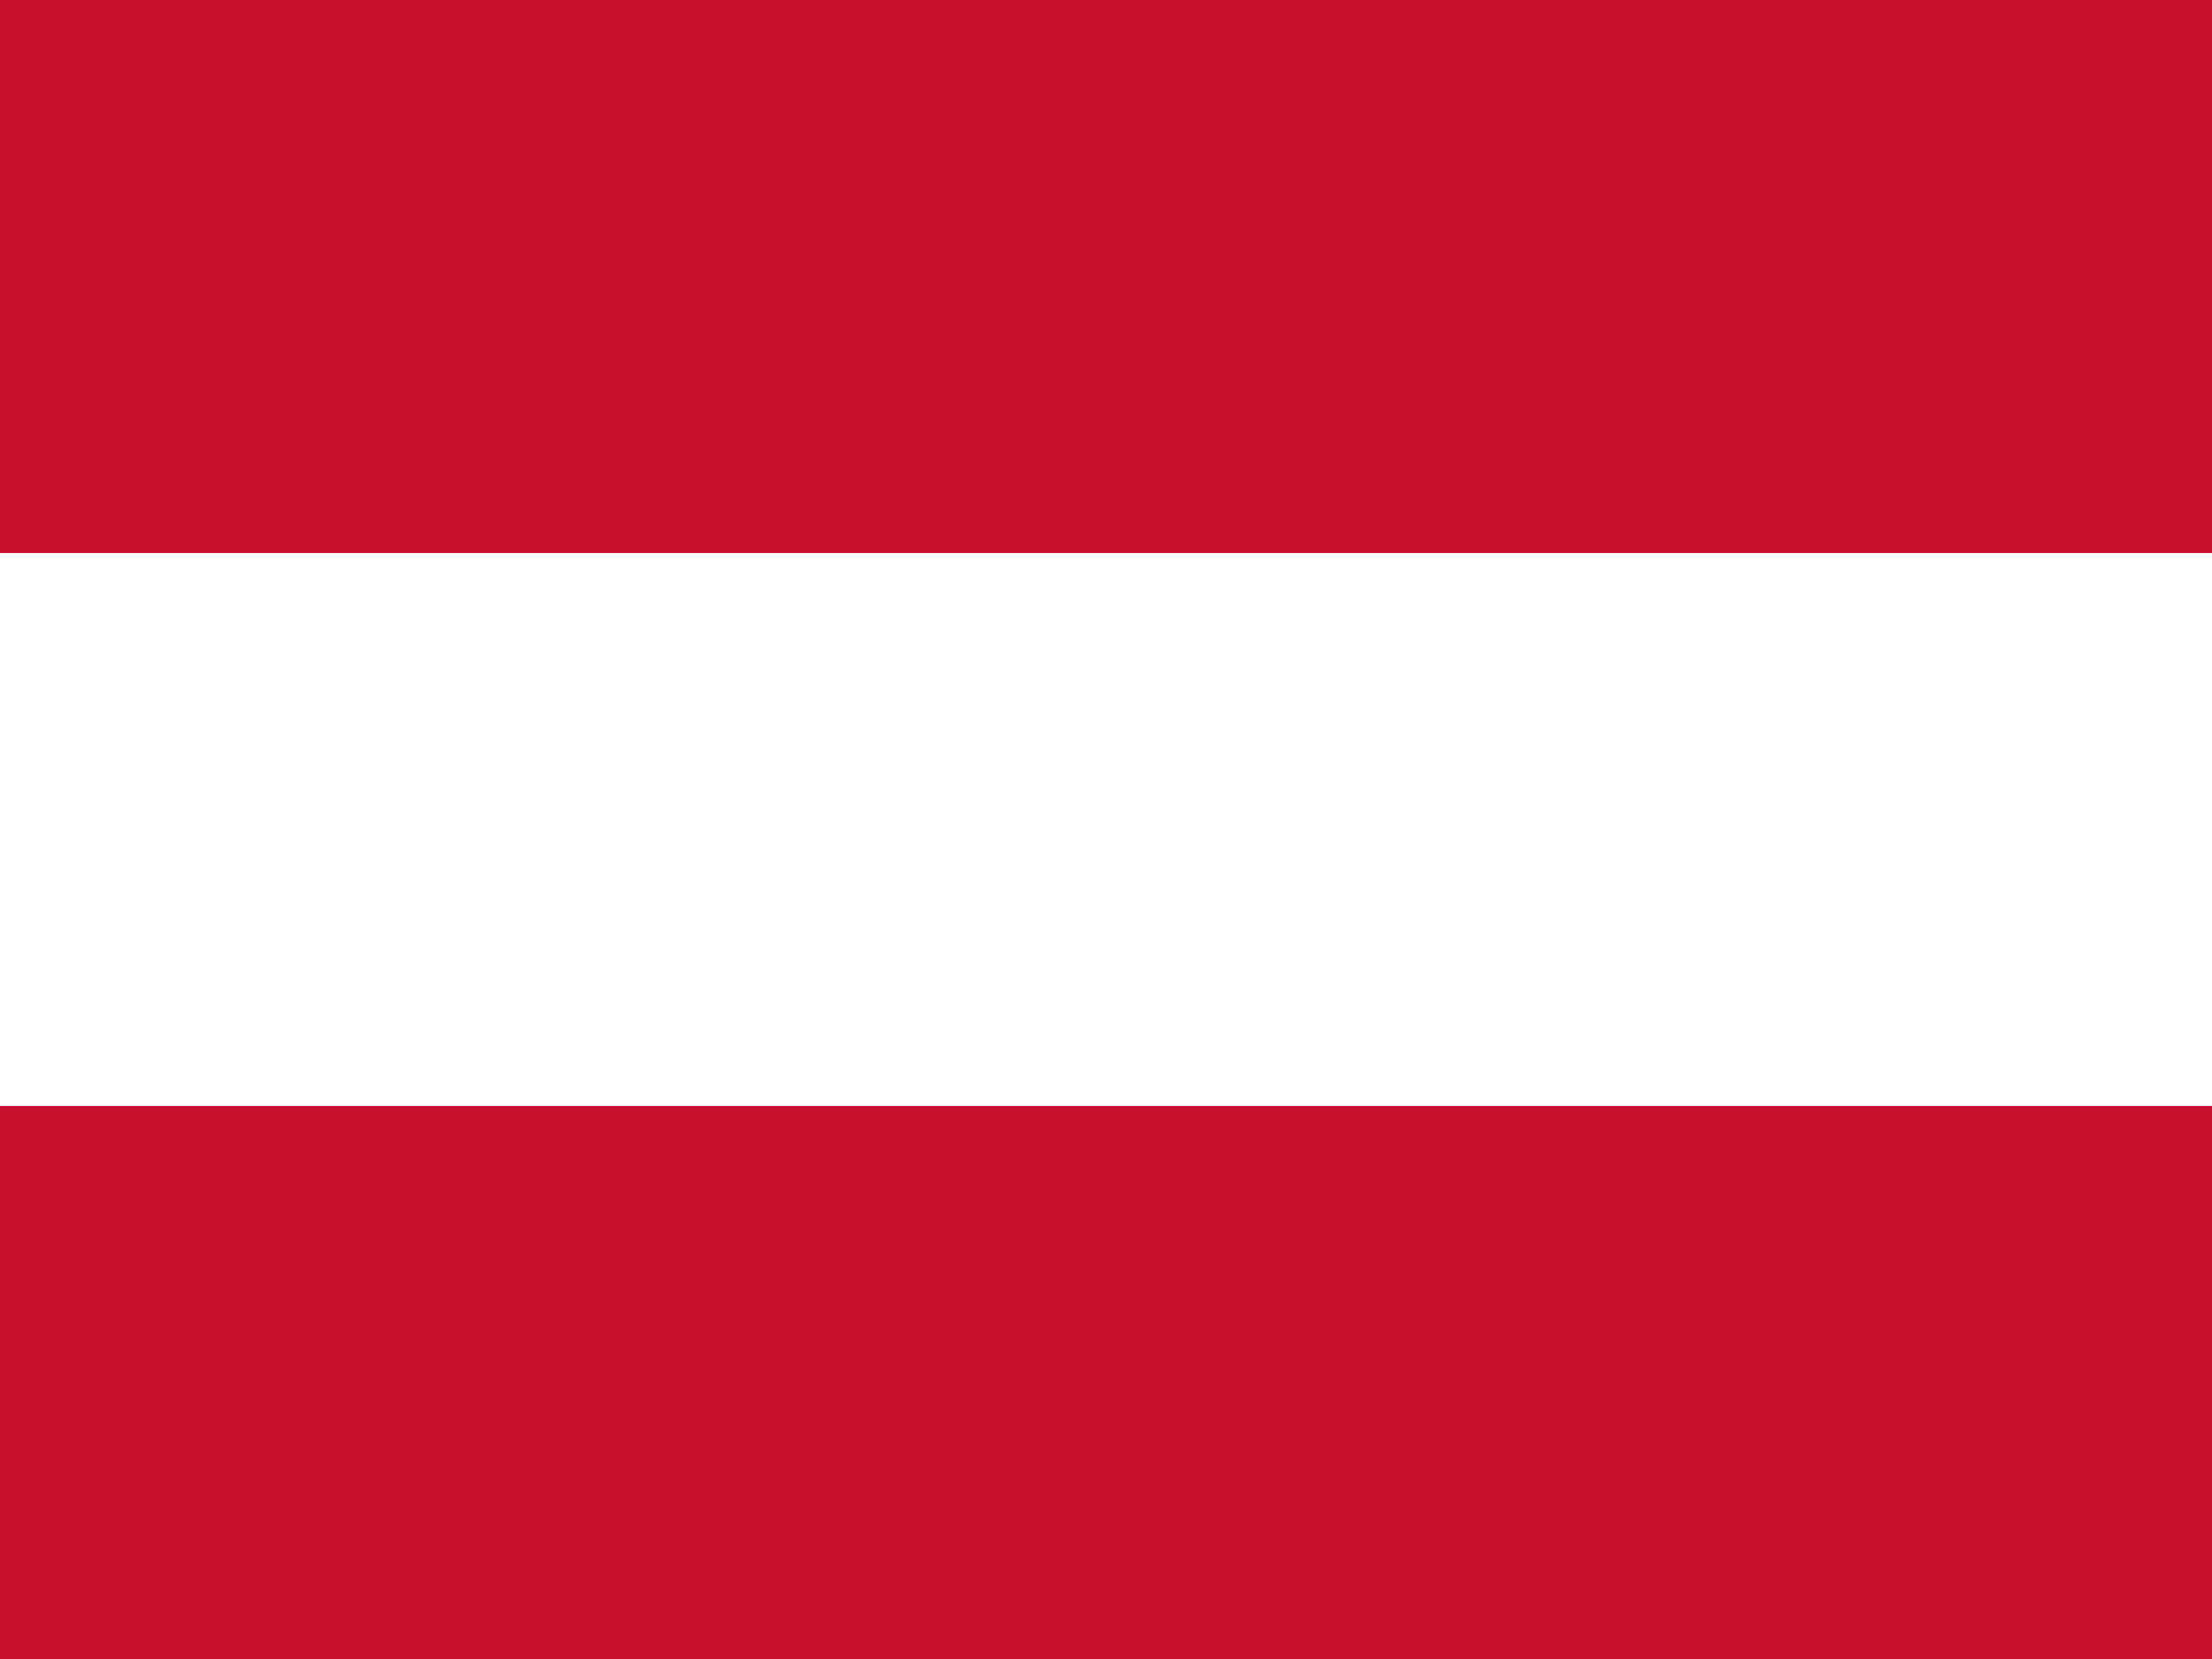
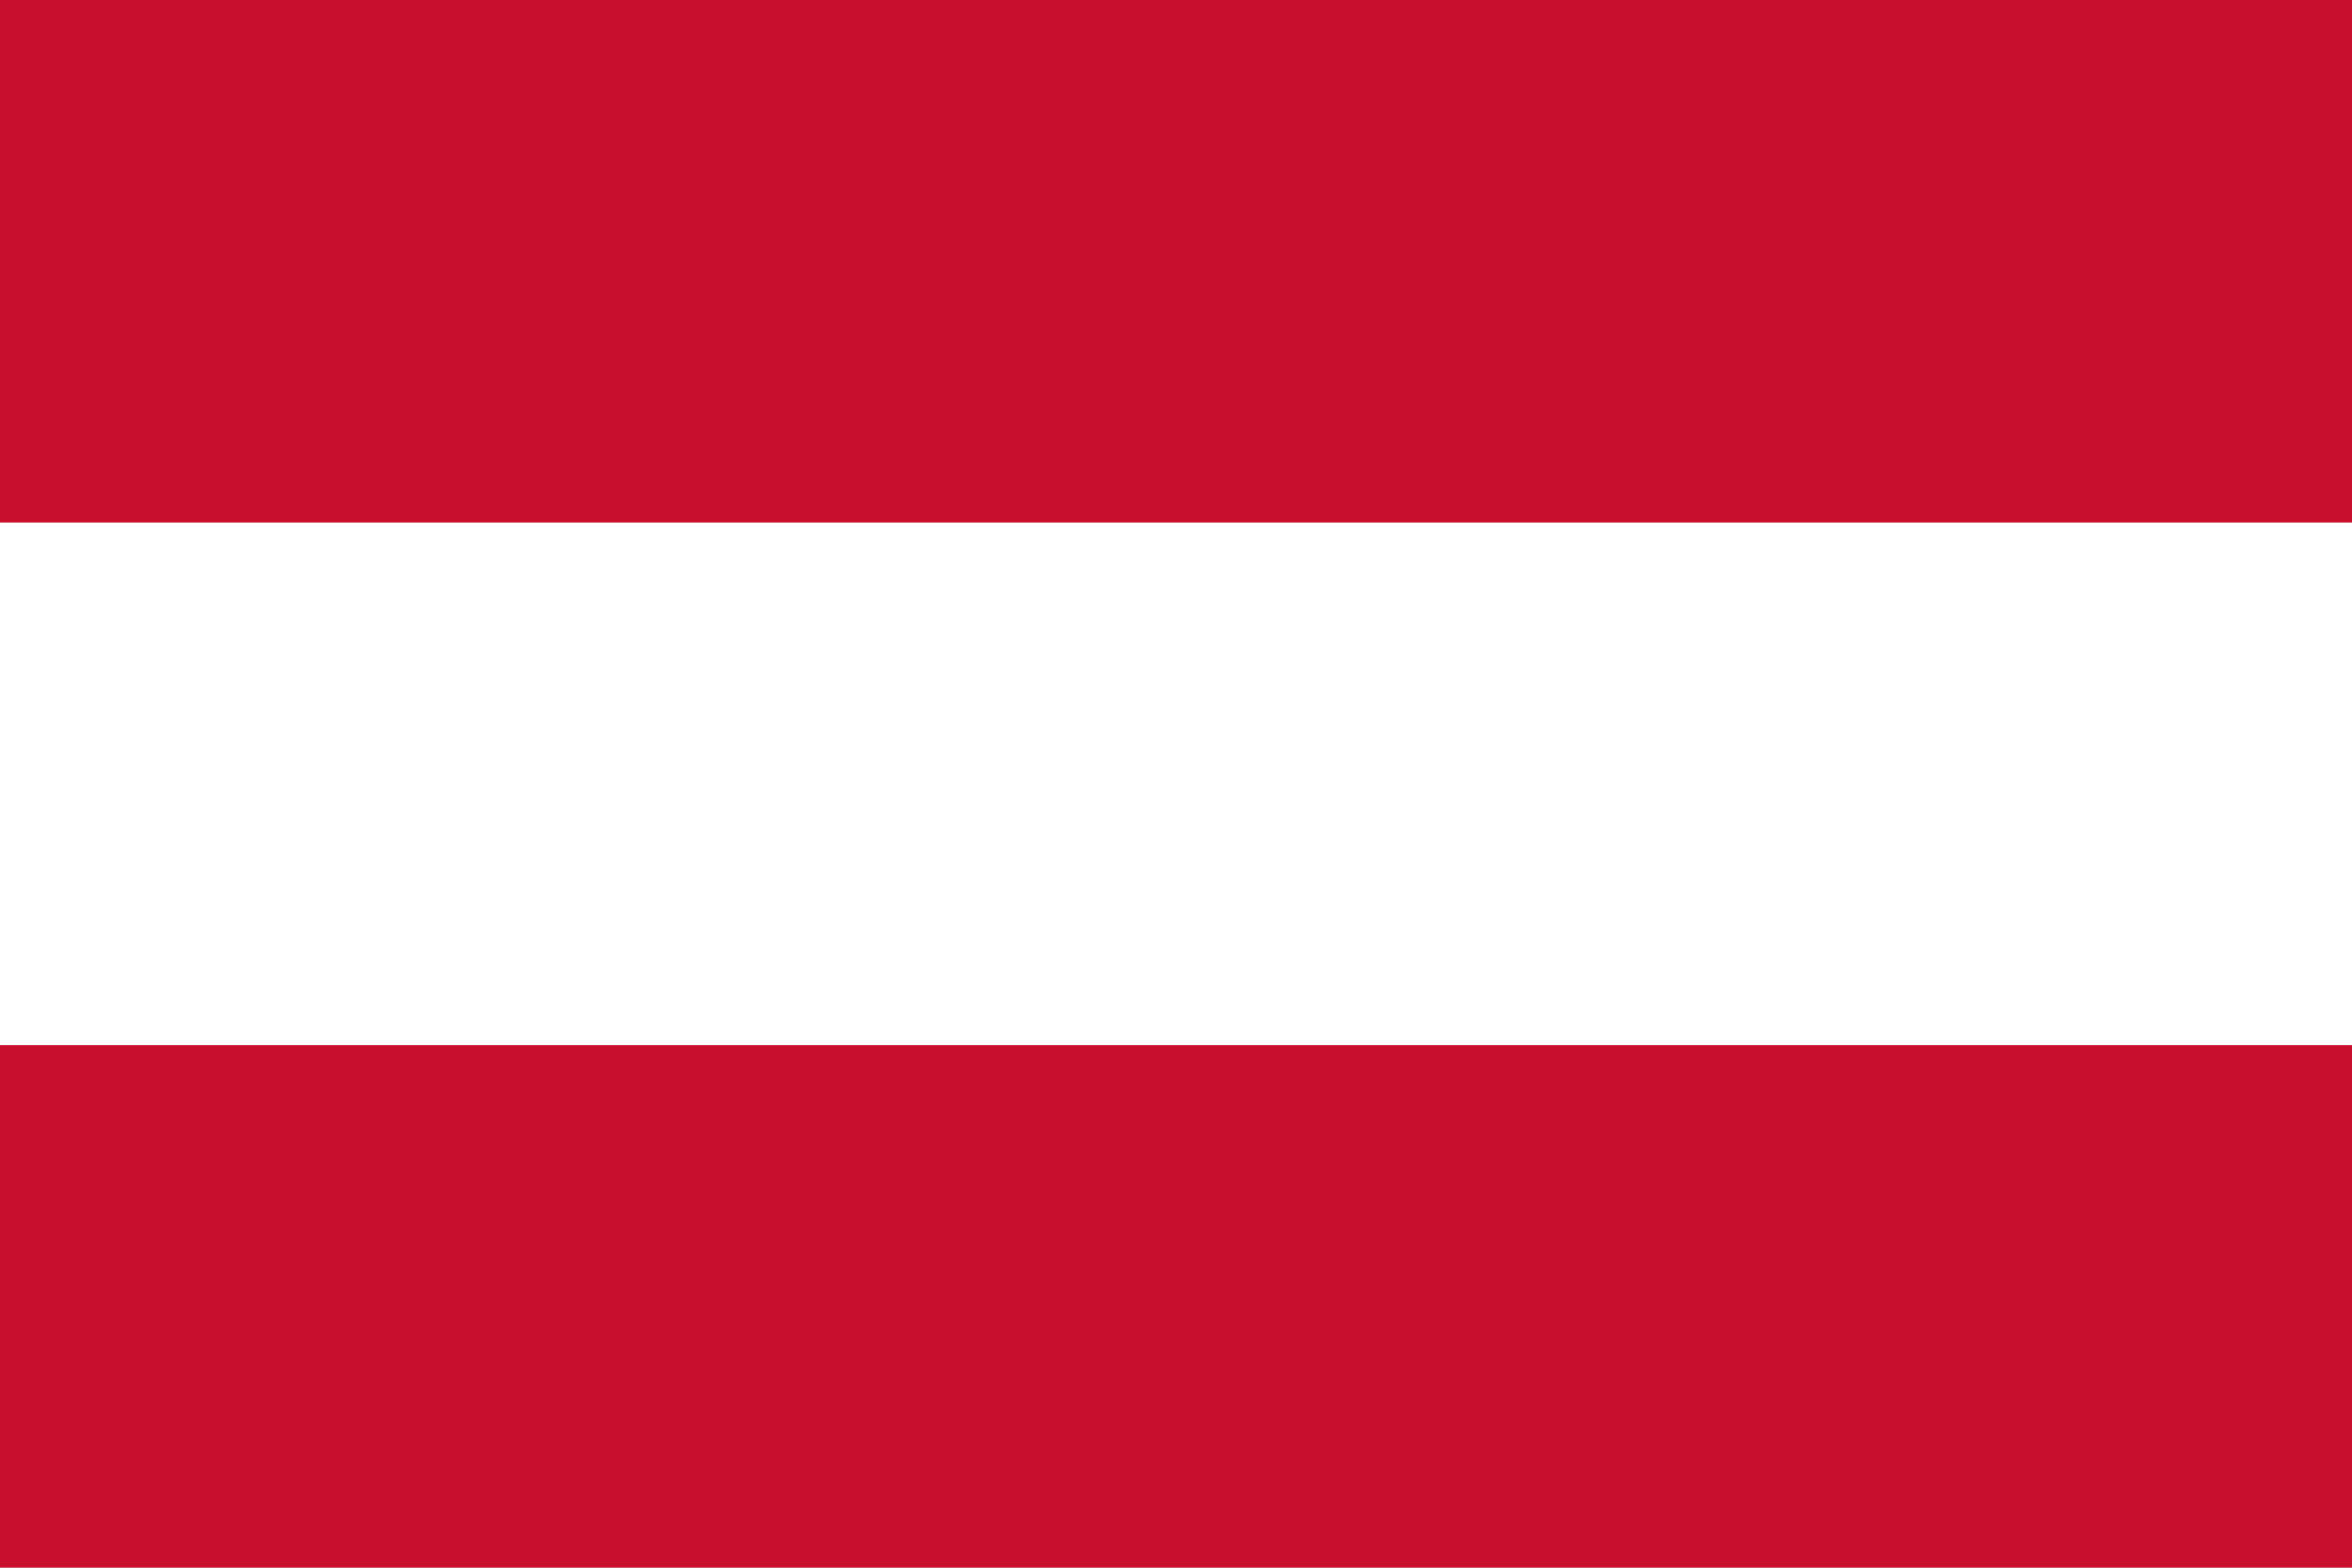
- <svg xmlns="http://www.w3.org/2000/svg" id="flag-icons-at" viewBox="0 0 640 480">
-   <path fill="#fff" d="M0 160h640v160H0z" />
-   <path fill="#c8102e" d="M0 0h640v160H0zm0 320h640v160H0z" />
+ <svg xmlns="http://www.w3.org/2000/svg" width="900" height="600">
+   <path fill="#c8102e" d="M0 0h900v600H0z" />
+   <path fill="#fff" d="M0 200h900v200H0z" />
</svg>
